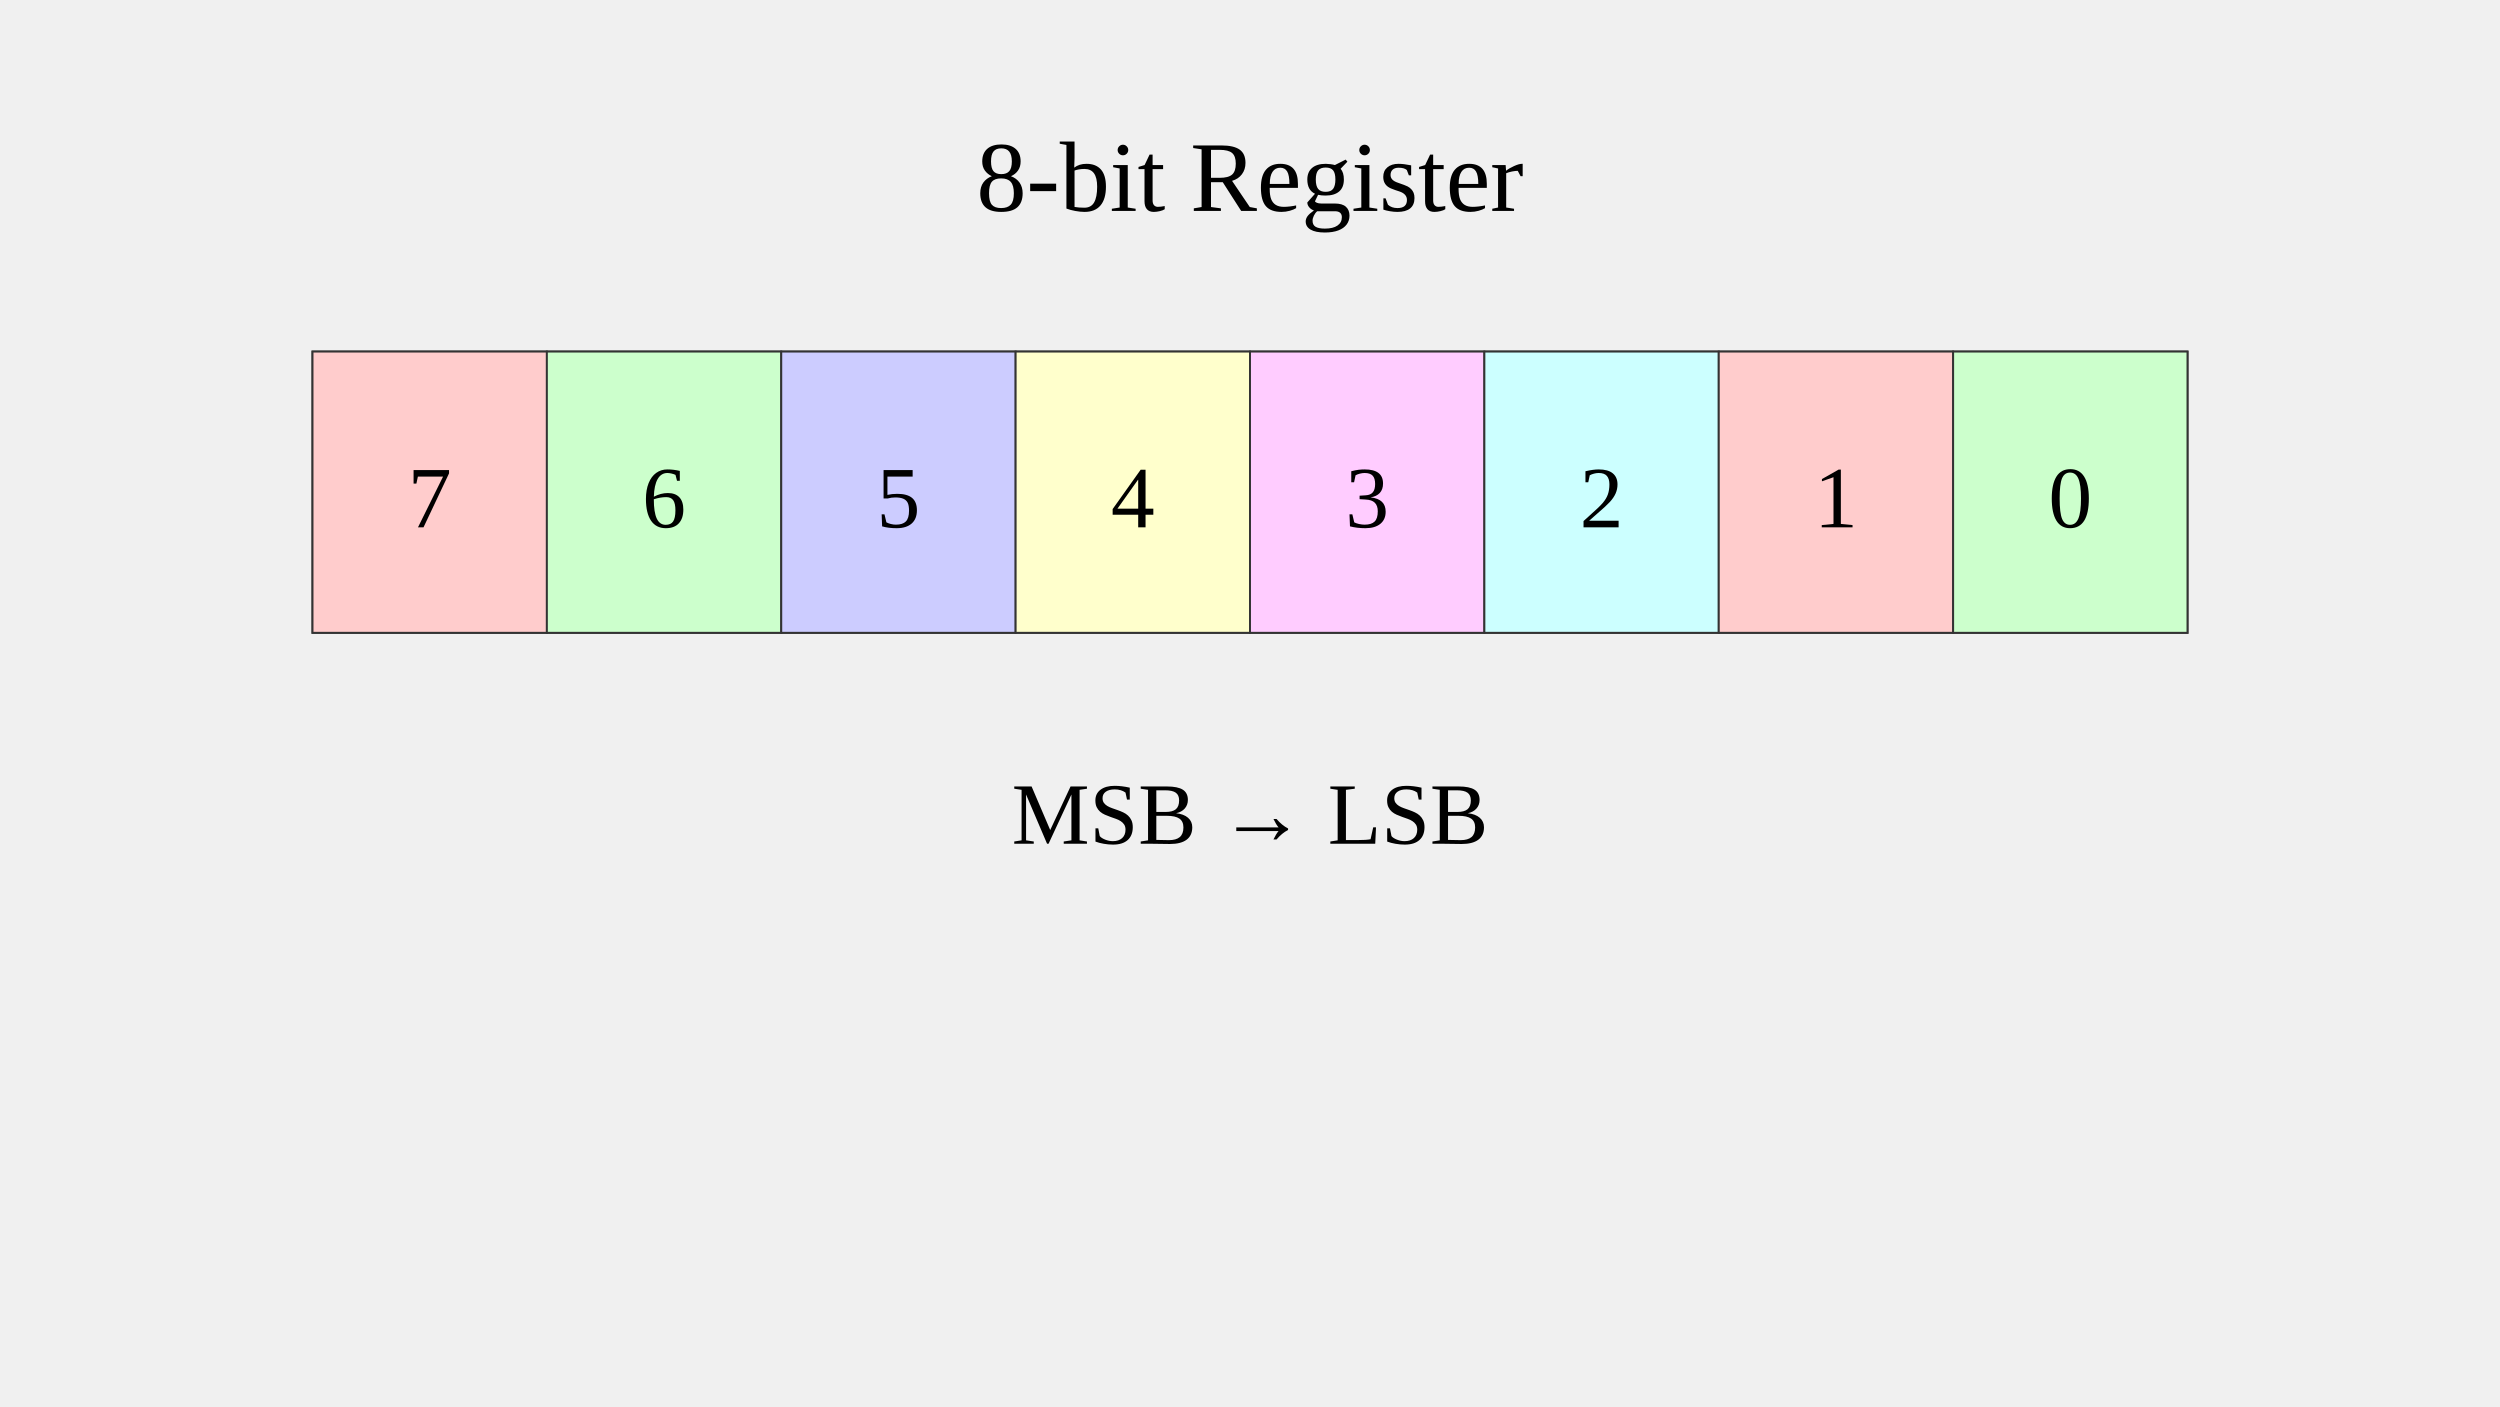
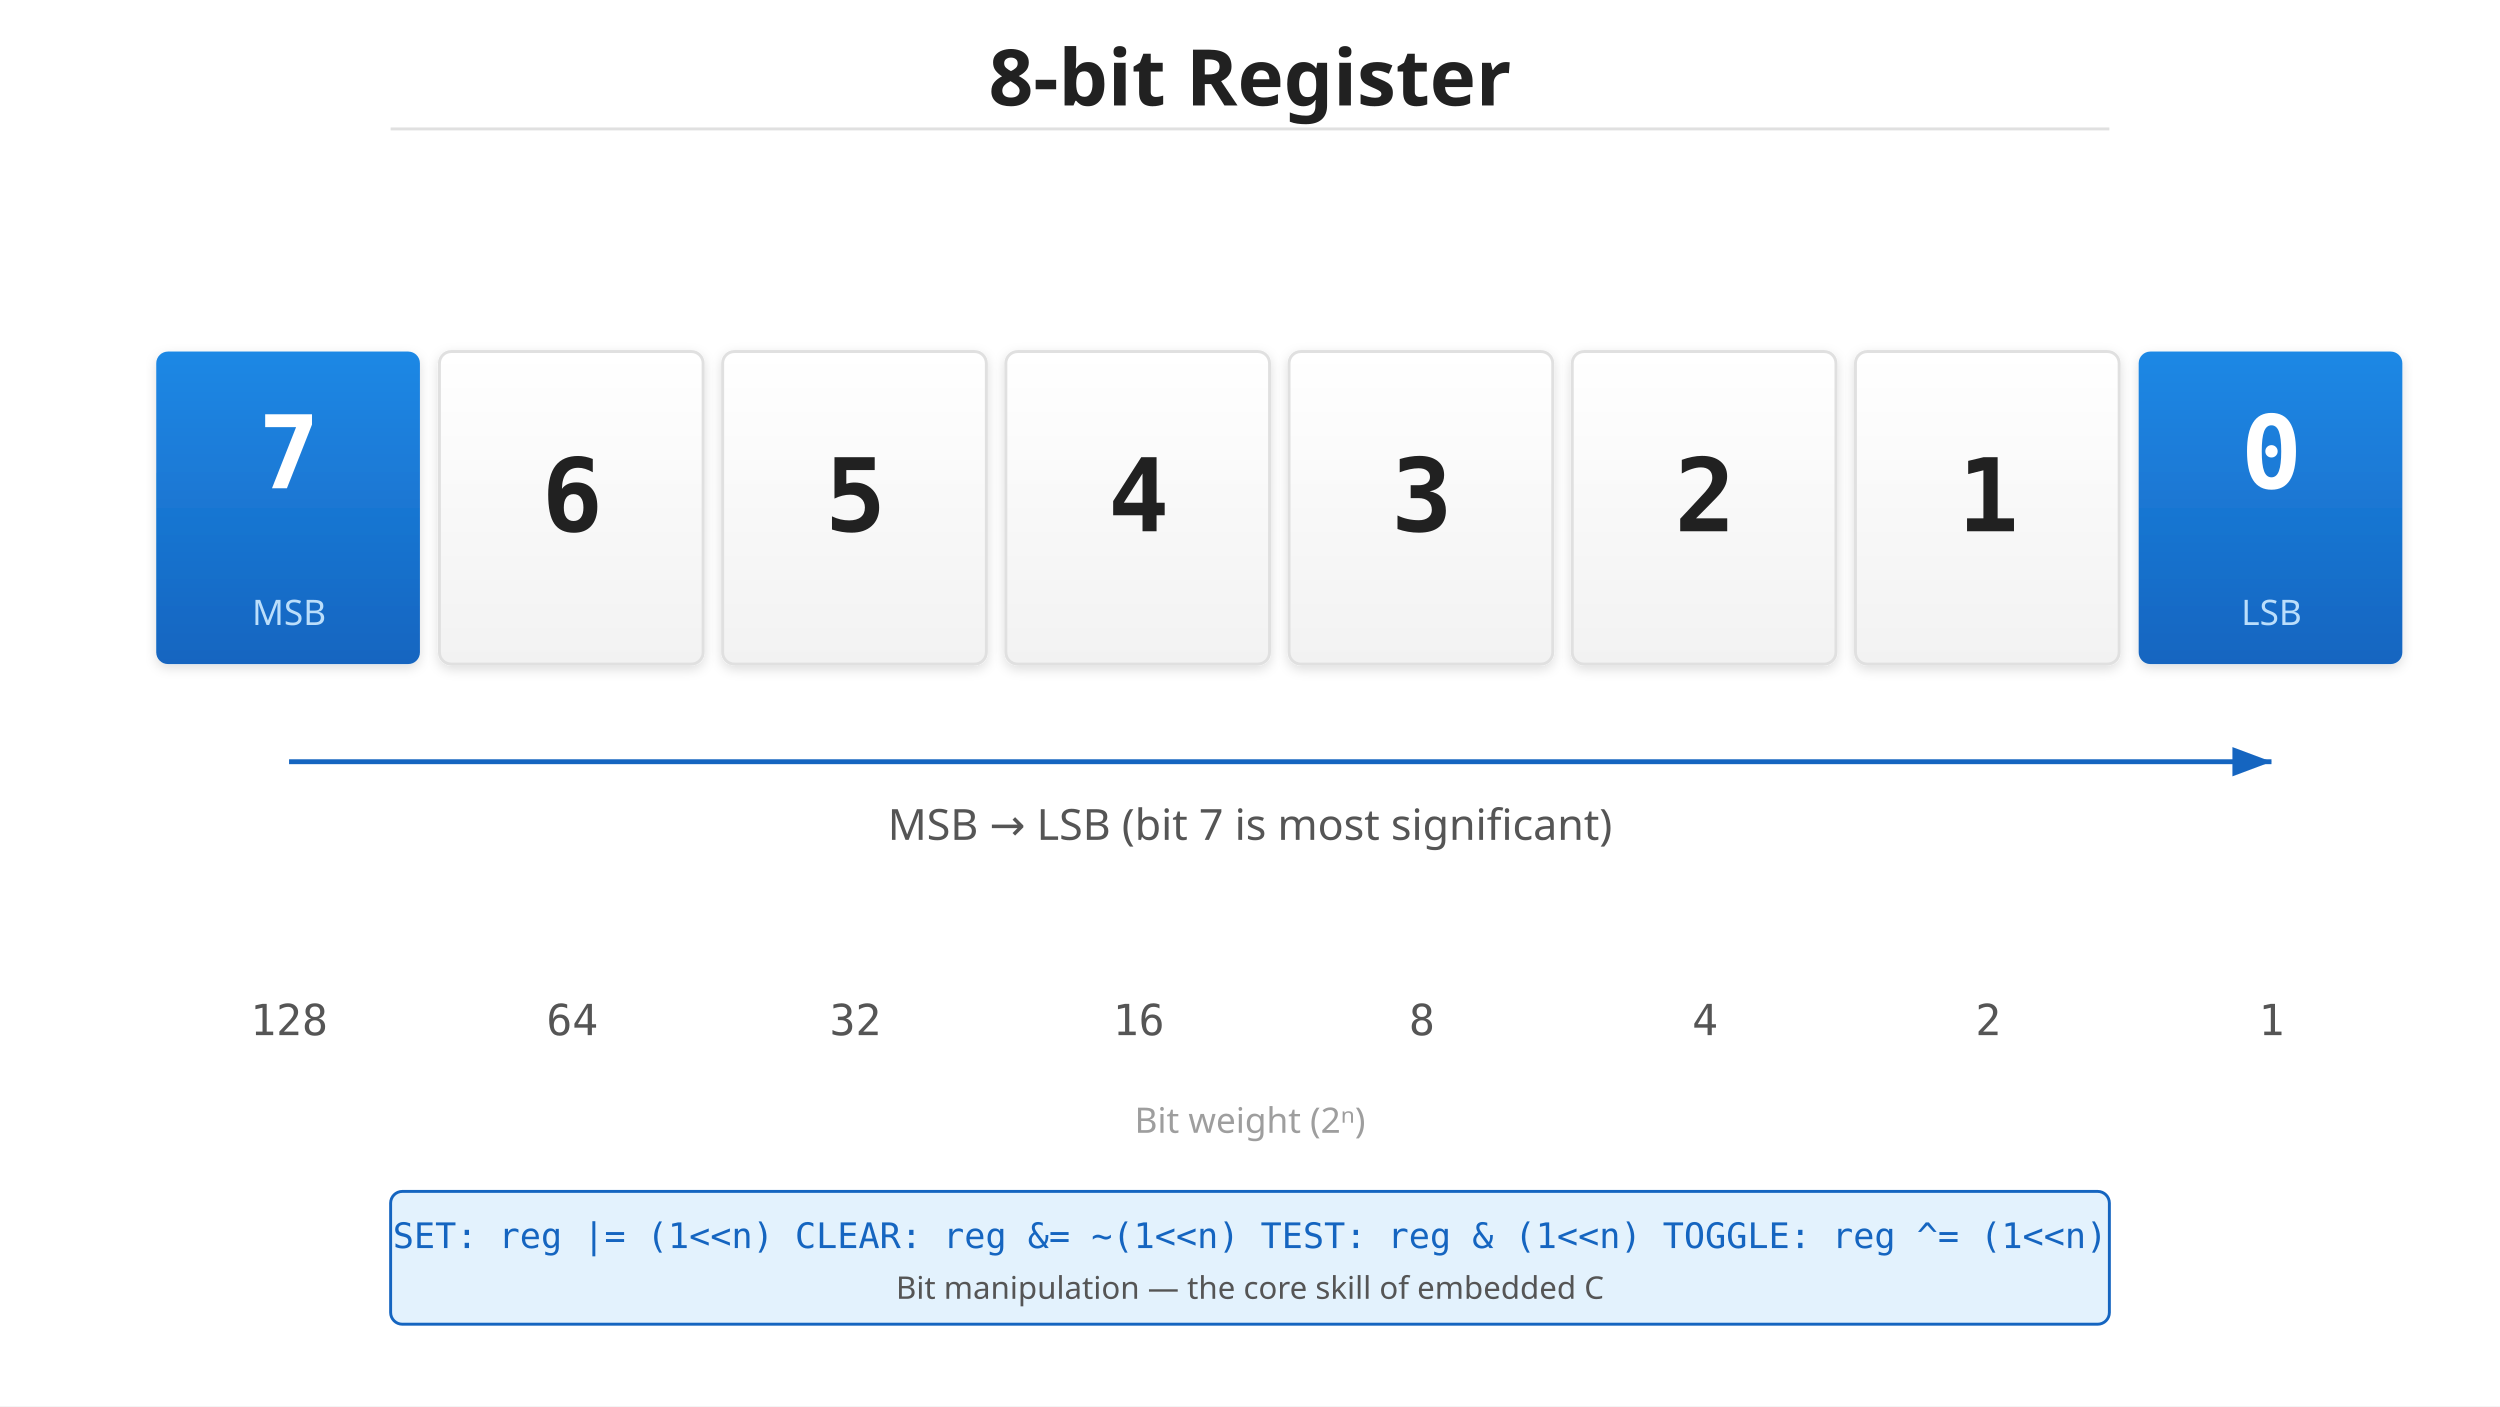
<svg xmlns="http://www.w3.org/2000/svg" viewBox="0 0 1280 720">
-   <rect x="160" y="180" width="960" height="144" fill="#f0f0f0" stroke="#333" />
-   <text x="640" y="108" text-anchor="middle" font-size="51.2">8-bit Register</text>
-   <g id="bits">
-     <rect x="160" y="180" width="120" height="144" fill="#ffcccc" stroke="#333" />
-     <text x="220" y="270" text-anchor="middle" font-size="44.8">7</text>
-     <rect x="280" y="180" width="120" height="144" fill="#ccffcc" stroke="#333" />
-     <text x="340" y="270" text-anchor="middle" font-size="44.8">6</text>
-     <rect x="400" y="180" width="120" height="144" fill="#ccccff" stroke="#333" />
-     <text x="460" y="270" text-anchor="middle" font-size="44.8">5</text>
-     <rect x="520" y="180" width="120" height="144" fill="#ffffcc" stroke="#333" />
-     <text x="580" y="270" text-anchor="middle" font-size="44.8">4</text>
-     <rect x="640" y="180" width="120" height="144" fill="#ffccff" stroke="#333" />
-     <text x="700" y="270" text-anchor="middle" font-size="44.8">3</text>
-     <rect x="760" y="180" width="120" height="144" fill="#ccffff" stroke="#333" />
-     <text x="820" y="270" text-anchor="middle" font-size="44.8">2</text>
-     <rect x="880" y="180" width="120" height="144" fill="#ffcccc" stroke="#333" />
-     <text x="940" y="270" text-anchor="middle" font-size="44.8">1</text>
-     <rect x="1000" y="180" width="120" height="144" fill="#ccffcc" stroke="#333" />
-     <text x="1060" y="270" text-anchor="middle" font-size="44.8">0</text>
-   </g>
-   <text x="640" y="432" text-anchor="middle" font-size="44.8">MSB → LSB</text>
+   <defs>
+     <linearGradient id="grad-accent" x1="0" y1="0" x2="0" y2="1">
+       <stop offset="0%" stop-color="#1e88e5" />
+       <stop offset="100%" stop-color="#1565c0" />
+     </linearGradient>
+     <linearGradient id="grad-surface" x1="0" y1="0" x2="0" y2="1">
+       <stop offset="0%" stop-color="#ffffff" />
+       <stop offset="100%" stop-color="#f2f2f2" />
+     </linearGradient>
+     <filter id="shadow" x="-4%" y="-8%" width="108%" height="124%">
+       <feDropShadow dx="0" dy="2" stdDeviation="3" flood-color="#00000022" />
+     </filter>
+     <marker id="arrow" markerWidth="10" markerHeight="10" refX="9" refY="5" orient="auto">
+       <path d="M1,2 L9,5 L1,8 Z" fill="#555555" />
+     </marker>
+     <marker id="arrow-accent" markerWidth="10" markerHeight="10" refX="9" refY="5" orient="auto">
+       <path d="M1,2 L9,5 L1,8 Z" fill="#1565c0" />
+     </marker>
+     <marker id="arrow-white" markerWidth="10" markerHeight="10" refX="9" refY="5" orient="auto">
+       <path d="M1,2 L9,5 L1,8 Z" fill="#ffffff" />
+     </marker>
+   </defs>
+   <rect width="1280" height="720" fill="#ffffff" />
+   <text x="640" y="54" text-anchor="middle" font-family="sans-serif" font-size="40" font-weight="bold" fill="#212121">8-bit Register</text>
+   <line x1="200" y1="66" x2="1080" y2="66" stroke="#e0e0e0" stroke-width="1.5" />
+   <rect x="80" y="180" width="135" height="160" rx="6" fill="url(#grad-accent)" filter="url(#shadow)" />
+   <text x="148" y="250" text-anchor="middle" font-family="monospace" font-size="52" font-weight="bold" fill="#ffffff">7</text>
+   <text x="148" y="320" text-anchor="middle" font-family="sans-serif" font-size="18" fill="#bbdefb">MSB</text>
+   <rect x="225" y="180" width="135" height="160" rx="6" fill="url(#grad-surface)" stroke="#e0e0e0" stroke-width="1.5" filter="url(#shadow)" />
+   <text x="293" y="272" text-anchor="middle" font-family="monospace" font-size="52" font-weight="bold" fill="#212121">6</text>
+   <rect x="370" y="180" width="135" height="160" rx="6" fill="url(#grad-surface)" stroke="#e0e0e0" stroke-width="1.5" filter="url(#shadow)" />
+   <text x="438" y="272" text-anchor="middle" font-family="monospace" font-size="52" font-weight="bold" fill="#212121">5</text>
+   <rect x="515" y="180" width="135" height="160" rx="6" fill="url(#grad-surface)" stroke="#e0e0e0" stroke-width="1.5" filter="url(#shadow)" />
+   <text x="583" y="272" text-anchor="middle" font-family="monospace" font-size="52" font-weight="bold" fill="#212121">4</text>
+   <rect x="660" y="180" width="135" height="160" rx="6" fill="url(#grad-surface)" stroke="#e0e0e0" stroke-width="1.5" filter="url(#shadow)" />
+   <text x="728" y="272" text-anchor="middle" font-family="monospace" font-size="52" font-weight="bold" fill="#212121">3</text>
+   <rect x="805" y="180" width="135" height="160" rx="6" fill="url(#grad-surface)" stroke="#e0e0e0" stroke-width="1.5" filter="url(#shadow)" />
+   <text x="873" y="272" text-anchor="middle" font-family="monospace" font-size="52" font-weight="bold" fill="#212121">2</text>
+   <rect x="950" y="180" width="135" height="160" rx="6" fill="url(#grad-surface)" stroke="#e0e0e0" stroke-width="1.5" filter="url(#shadow)" />
+   <text x="1018" y="272" text-anchor="middle" font-family="monospace" font-size="52" font-weight="bold" fill="#212121">1</text>
+   <rect x="1095" y="180" width="135" height="160" rx="6" fill="url(#grad-accent)" filter="url(#shadow)" />
+   <text x="1163" y="250" text-anchor="middle" font-family="monospace" font-size="52" font-weight="bold" fill="#ffffff">0</text>
+   <text x="1163" y="320" text-anchor="middle" font-family="sans-serif" font-size="18" fill="#bbdefb">LSB</text>
+   <line x1="148" y1="390" x2="1163" y2="390" stroke="#1565c0" stroke-width="2.5" marker-end="url(#arrow-accent)" />
+   <text x="640" y="430" text-anchor="middle" font-family="sans-serif" font-size="22" fill="#555555">MSB → LSB (bit 7 is most significant)</text>
+   <text x="148" y="530" text-anchor="middle" font-family="monospace" font-size="22" fill="#555555">128</text>
+   <text x="293" y="530" text-anchor="middle" font-family="monospace" font-size="22" fill="#555555">64</text>
+   <text x="438" y="530" text-anchor="middle" font-family="monospace" font-size="22" fill="#555555">32</text>
+   <text x="583" y="530" text-anchor="middle" font-family="monospace" font-size="22" fill="#555555">16</text>
+   <text x="728" y="530" text-anchor="middle" font-family="monospace" font-size="22" fill="#555555">8</text>
+   <text x="873" y="530" text-anchor="middle" font-family="monospace" font-size="22" fill="#555555">4</text>
+   <text x="1018" y="530" text-anchor="middle" font-family="monospace" font-size="22" fill="#555555">2</text>
+   <text x="1163" y="530" text-anchor="middle" font-family="monospace" font-size="22" fill="#555555">1</text>
+   <text x="640" y="580" text-anchor="middle" font-family="sans-serif" font-size="18" fill="#9e9e9e">Bit weight (2ⁿ)</text>
+   <rect x="200" y="610" width="880" height="68" rx="6" fill="#e3f2fd" stroke="#1565c0" stroke-width="1.5" />
+   <text x="640" y="639" text-anchor="middle" font-family="monospace" font-size="18" fill="#1565c0">SET: reg |= (1&lt;&lt;n)   CLEAR: reg &amp;= ~(1&lt;&lt;n)   TEST: reg &amp; (1&lt;&lt;n)   TOGGLE: reg ^= (1&lt;&lt;n)</text>
+   <text x="640" y="665" text-anchor="middle" font-family="sans-serif" font-size="16" fill="#555555">Bit manipulation — the core skill of embedded C</text>
</svg>
